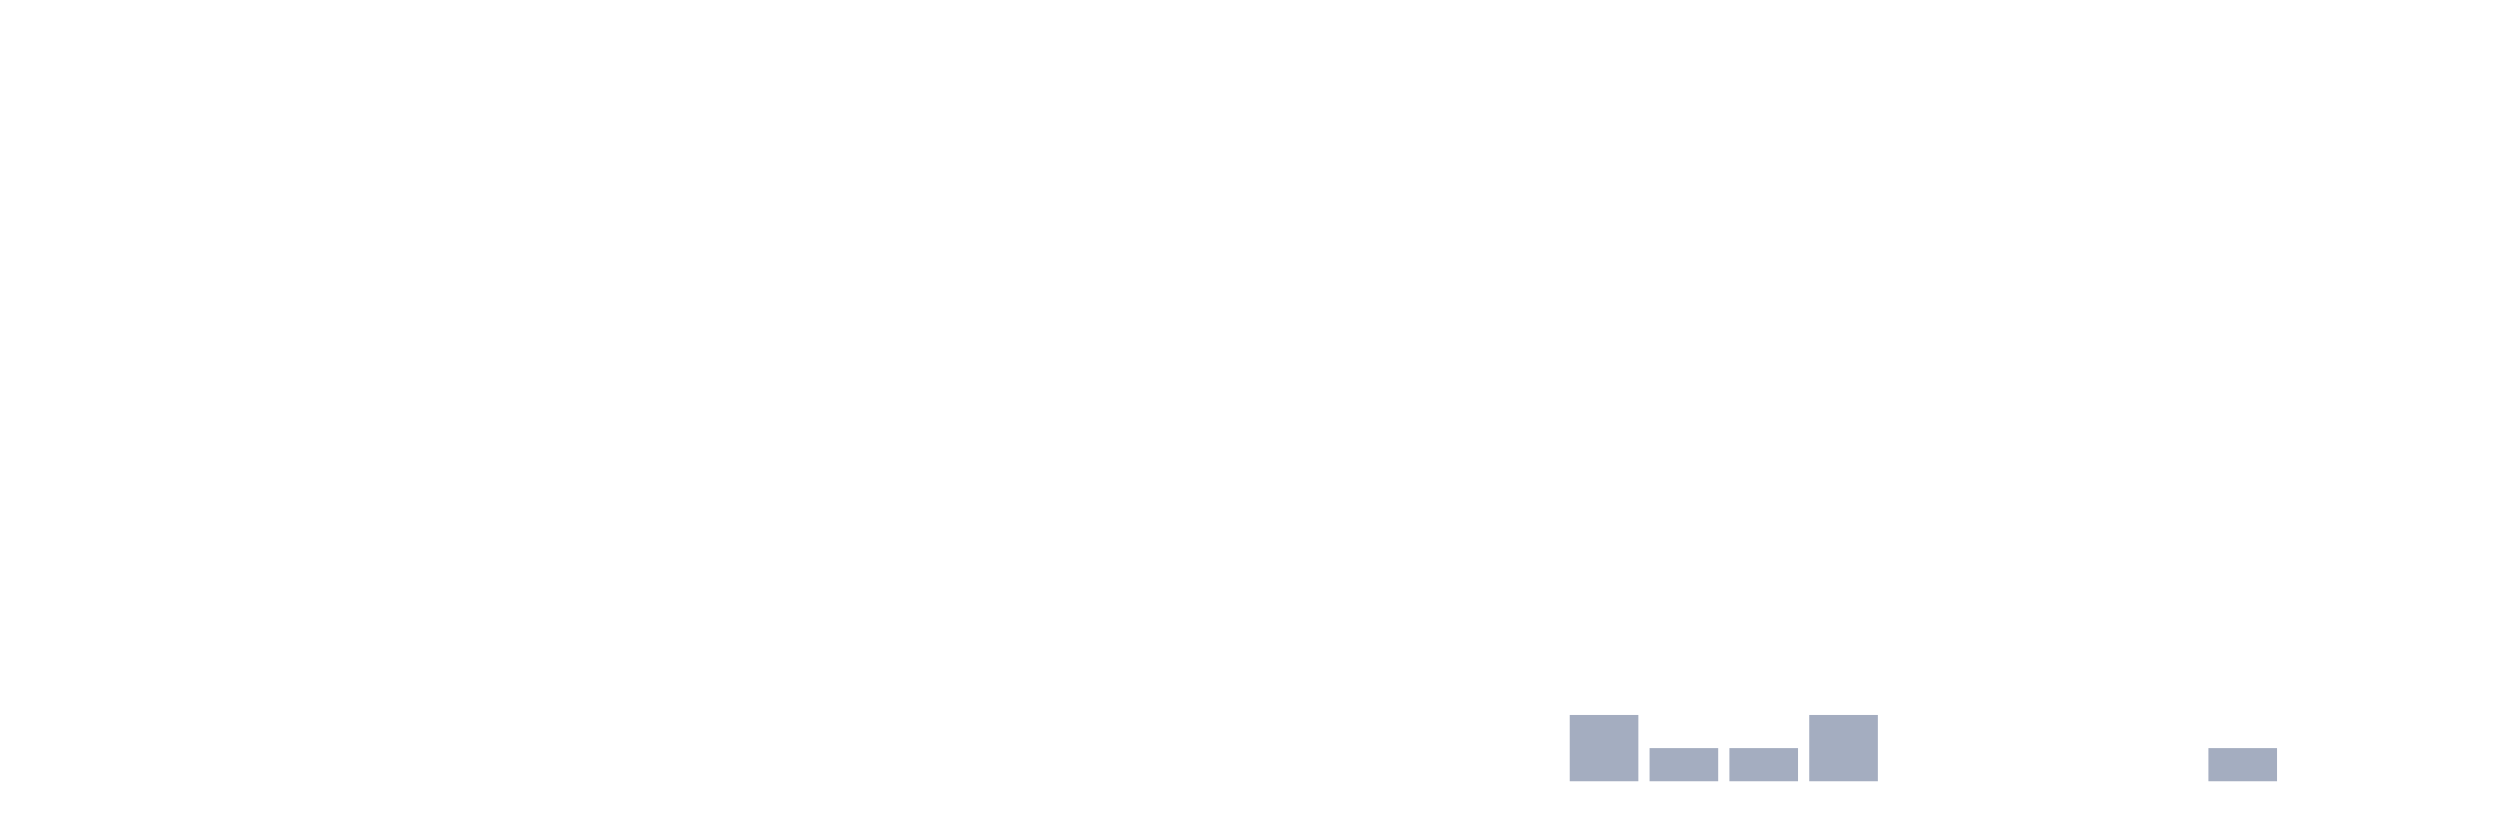
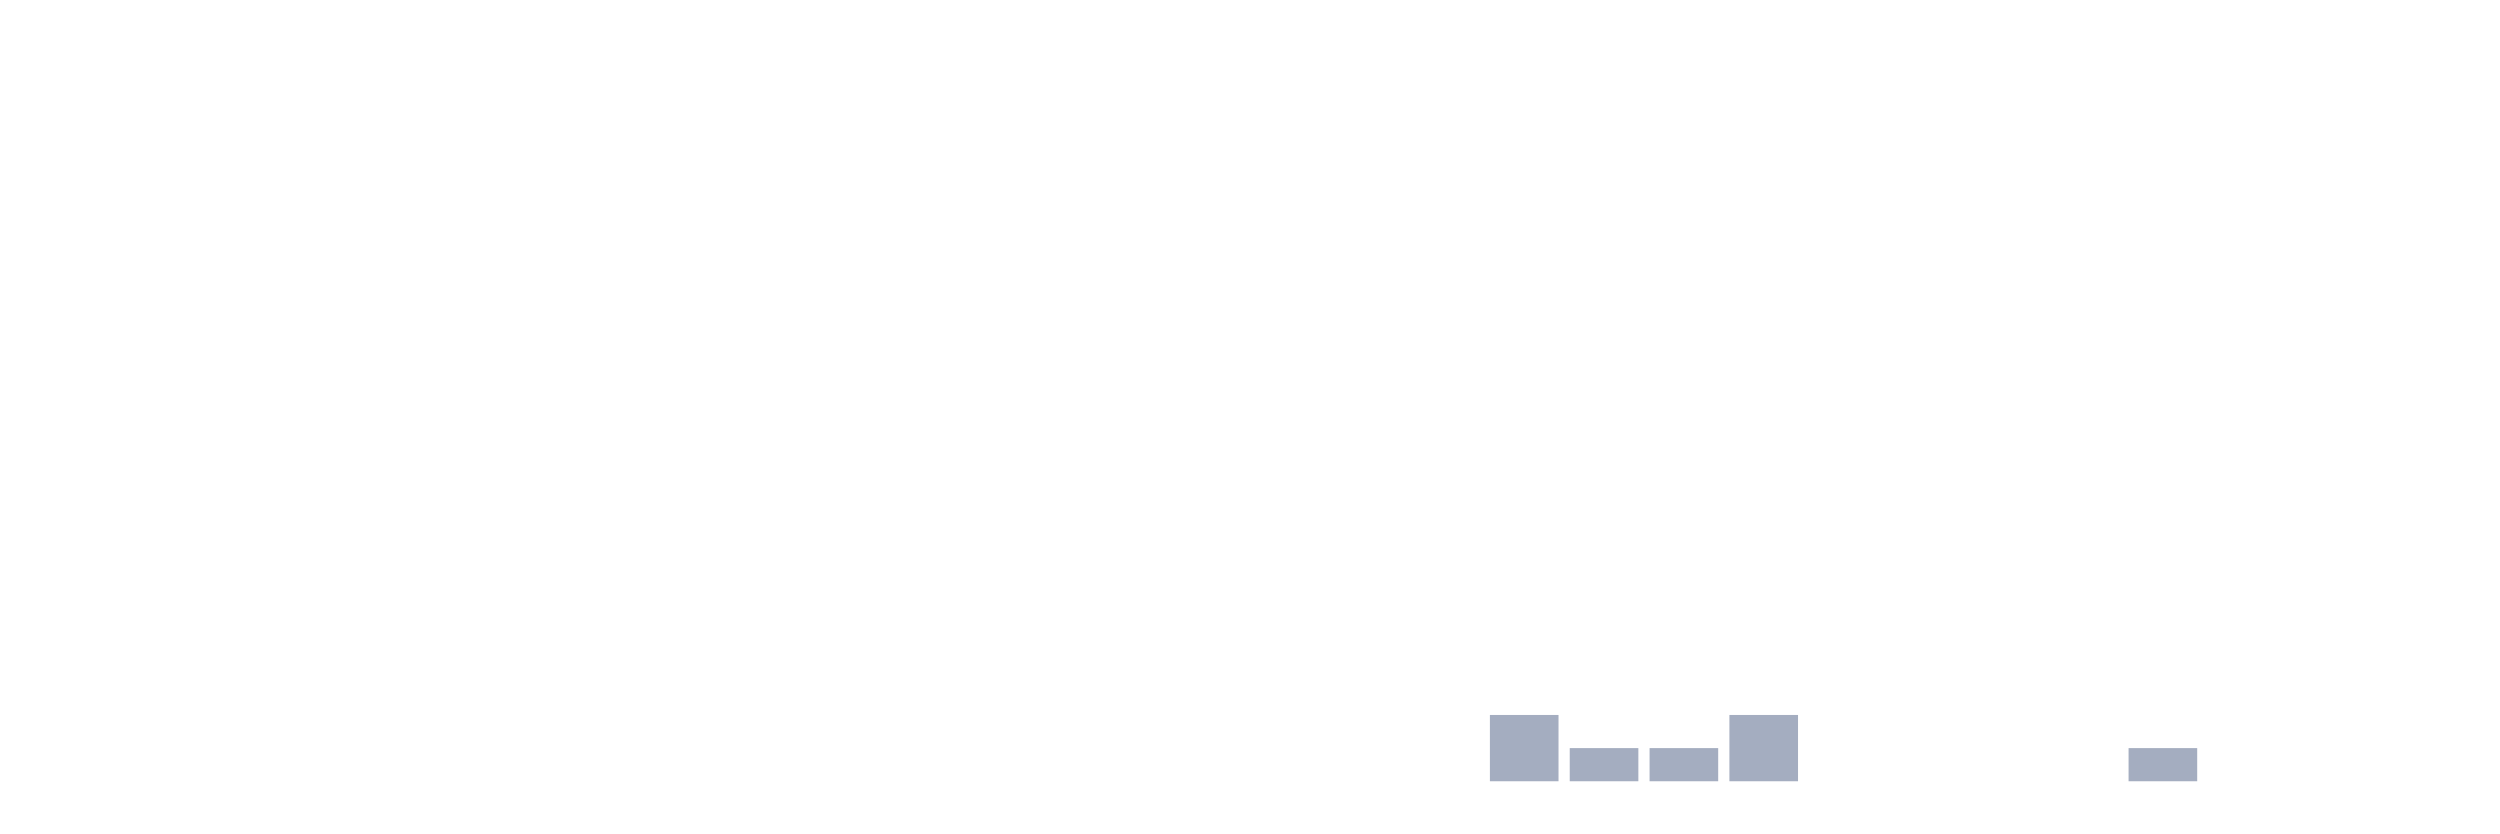
<svg xmlns="http://www.w3.org/2000/svg" viewBox="0 0 480 160">
  <g transform="translate(10,10)">
    <rect class="bar" x="0.153" width="13.175" y="140" height="0" fill="rgb(164,173,192)" />
    <rect class="bar" x="15.482" width="13.175" y="140" height="0" fill="rgb(164,173,192)" />
    <rect class="bar" x="30.81" width="13.175" y="140" height="0" fill="rgb(164,173,192)" />
    <rect class="bar" x="46.138" width="13.175" y="140" height="0" fill="rgb(164,173,192)" />
    <rect class="bar" x="61.466" width="13.175" y="140" height="0" fill="rgb(164,173,192)" />
    <rect class="bar" x="76.794" width="13.175" y="140" height="0" fill="rgb(164,173,192)" />
    <rect class="bar" x="92.123" width="13.175" y="140" height="0" fill="rgb(164,173,192)" />
    <rect class="bar" x="107.451" width="13.175" y="140" height="0" fill="rgb(164,173,192)" />
    <rect class="bar" x="122.779" width="13.175" y="140" height="0" fill="rgb(164,173,192)" />
    <rect class="bar" x="138.107" width="13.175" y="140" height="0" fill="rgb(164,173,192)" />
    <rect class="bar" x="153.436" width="13.175" y="140" height="0" fill="rgb(164,173,192)" />
    <rect class="bar" x="168.764" width="13.175" y="140" height="0" fill="rgb(164,173,192)" />
    <rect class="bar" x="184.092" width="13.175" y="140" height="0" fill="rgb(164,173,192)" />
    <rect class="bar" x="199.42" width="13.175" y="140" height="0" fill="rgb(164,173,192)" />
    <rect class="bar" x="214.748" width="13.175" y="140" height="0" fill="rgb(164,173,192)" />
    <rect class="bar" x="230.077" width="13.175" y="140" height="0" fill="rgb(164,173,192)" />
    <rect class="bar" x="245.405" width="13.175" y="140" height="0" fill="rgb(164,173,192)" />
    <rect class="bar" x="260.733" width="13.175" y="140" height="0" fill="rgb(164,173,192)" />
-     <rect class="bar" x="276.061" width="13.175" y="140" height="0" fill="rgb(164,173,192)" />
-     <rect class="bar" x="291.39" width="13.175" y="127.273" height="12.727" fill="rgb(164,173,192)" />
+     <rect class="bar" x="276.061" width="13.175" y="127.273" height="12.727" fill="rgb(164,173,192)" />
+     <rect class="bar" x="291.39" width="13.175" y="133.636" height="6.364" fill="rgb(164,173,192)" />
    <rect class="bar" x="306.718" width="13.175" y="133.636" height="6.364" fill="rgb(164,173,192)" />
-     <rect class="bar" x="322.046" width="13.175" y="133.636" height="6.364" fill="rgb(164,173,192)" />
-     <rect class="bar" x="337.374" width="13.175" y="127.273" height="12.727" fill="rgb(164,173,192)" />
+     <rect class="bar" x="322.046" width="13.175" y="127.273" height="12.727" fill="rgb(164,173,192)" />
+     <rect class="bar" x="337.374" width="13.175" y="140" height="0" fill="rgb(164,173,192)" />
    <rect class="bar" x="352.702" width="13.175" y="140" height="0" fill="rgb(164,173,192)" />
    <rect class="bar" x="368.031" width="13.175" y="140" height="0" fill="rgb(164,173,192)" />
    <rect class="bar" x="383.359" width="13.175" y="140" height="0" fill="rgb(164,173,192)" />
-     <rect class="bar" x="398.687" width="13.175" y="140" height="0" fill="rgb(164,173,192)" />
-     <rect class="bar" x="414.015" width="13.175" y="133.636" height="6.364" fill="rgb(164,173,192)" />
+     <rect class="bar" x="398.687" width="13.175" y="133.636" height="6.364" fill="rgb(164,173,192)" />
+     <rect class="bar" x="414.015" width="13.175" y="140" height="0" fill="rgb(164,173,192)" />
    <rect class="bar" x="429.344" width="13.175" y="140" height="0" fill="rgb(164,173,192)" />
    <rect class="bar" x="444.672" width="13.175" y="140" height="0" fill="rgb(164,173,192)" />
  </g>
</svg>
